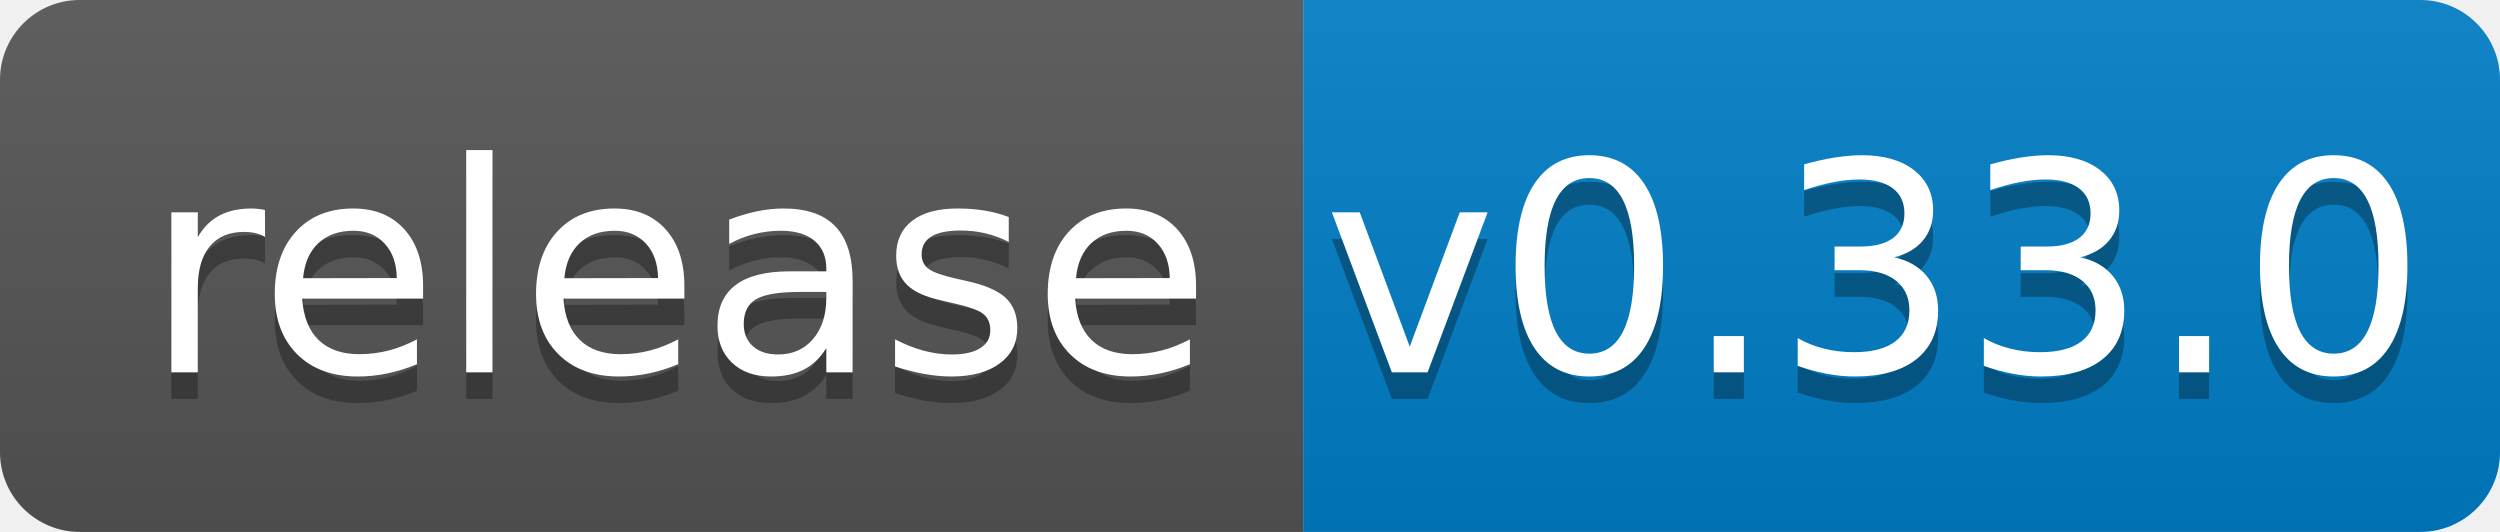
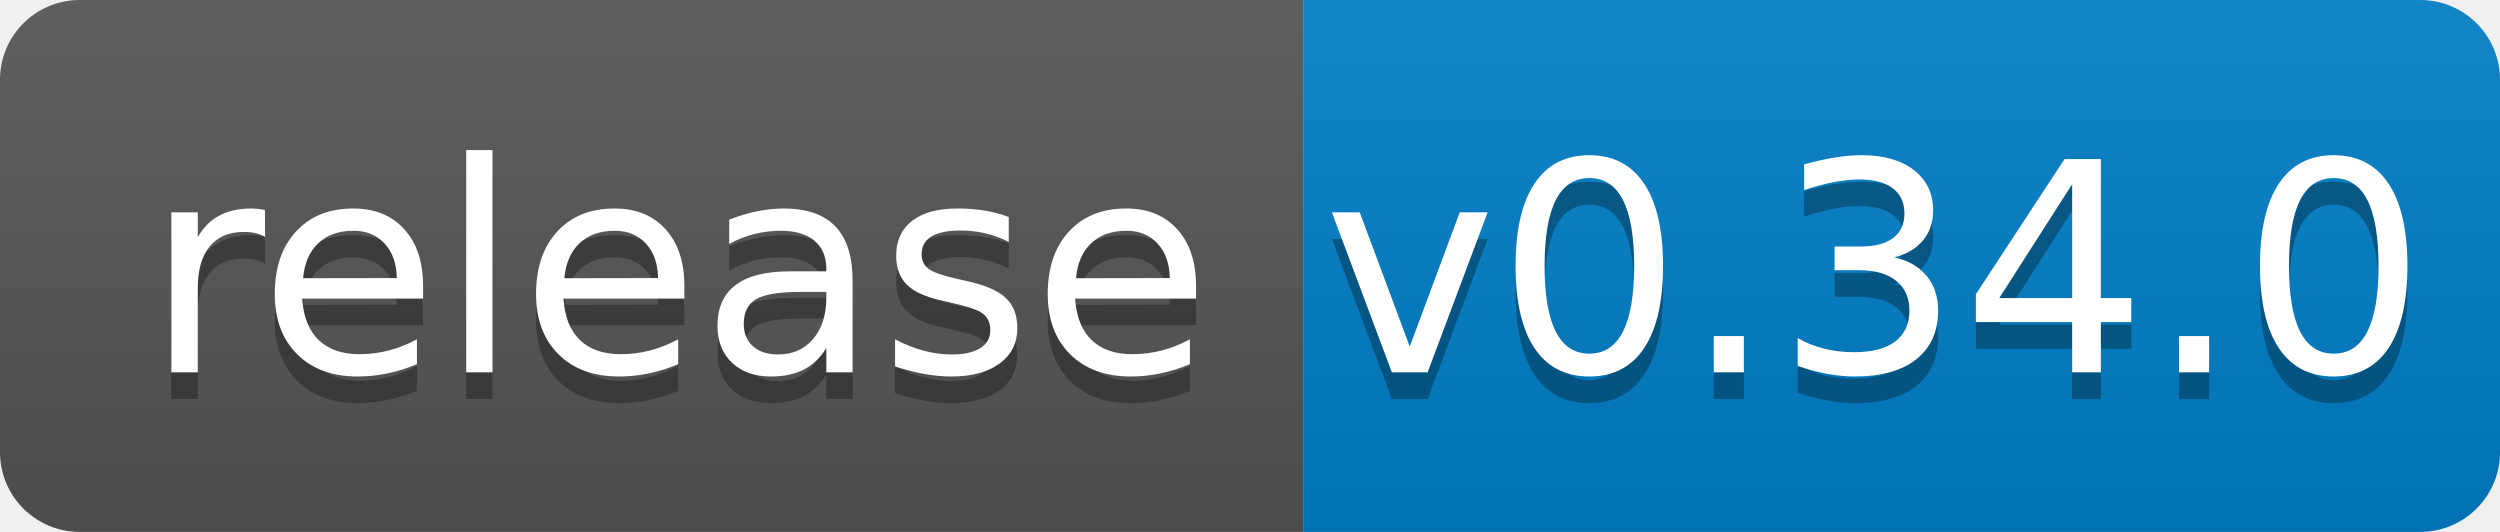
<svg xmlns="http://www.w3.org/2000/svg" width="94" height="20">
  <linearGradient id="b" x2="0" y2="100%">
    <stop offset="0" stop-color="#bbb" stop-opacity=".1" />
    <stop offset="1" stop-opacity=".1" />
  </linearGradient>
  <clipPath id="a">
    <rect width="94" height="20" rx="3" fill="#fff" />
  </clipPath>
  <g clip-path="url(#a)">
    <path fill="#555" d="M0 0h49v20H0z" />
    <path fill="#007ec6" d="M49 0h45v20H49z" />
    <path fill="url(#b)" d="M0 0h94v20H0z" />
  </g>
  <g fill="#fff" text-anchor="middle" font-family="DejaVu Sans,Verdana,Geneva,sans-serif" font-size="110">
    <text x="255" y="150" fill="#010101" fill-opacity=".3" transform="scale(.1)" textLength="390">release</text>
    <text x="255" y="140" transform="scale(.1)" textLength="390">release</text>
-     <text x="705" y="150" fill="#010101" fill-opacity=".3" transform="scale(.1)" textLength="350">v0.33.0</text>
-     <text x="705" y="140" transform="scale(.1)" textLength="350">v0.33.0</text>
+     <text x="705" y="150" fill="#010101" fill-opacity=".3" transform="scale(.1)" textLength="350">v0.34.0</text>
+     <text x="705" y="140" transform="scale(.1)" textLength="350">v0.34.0</text>
  </g>
</svg>
